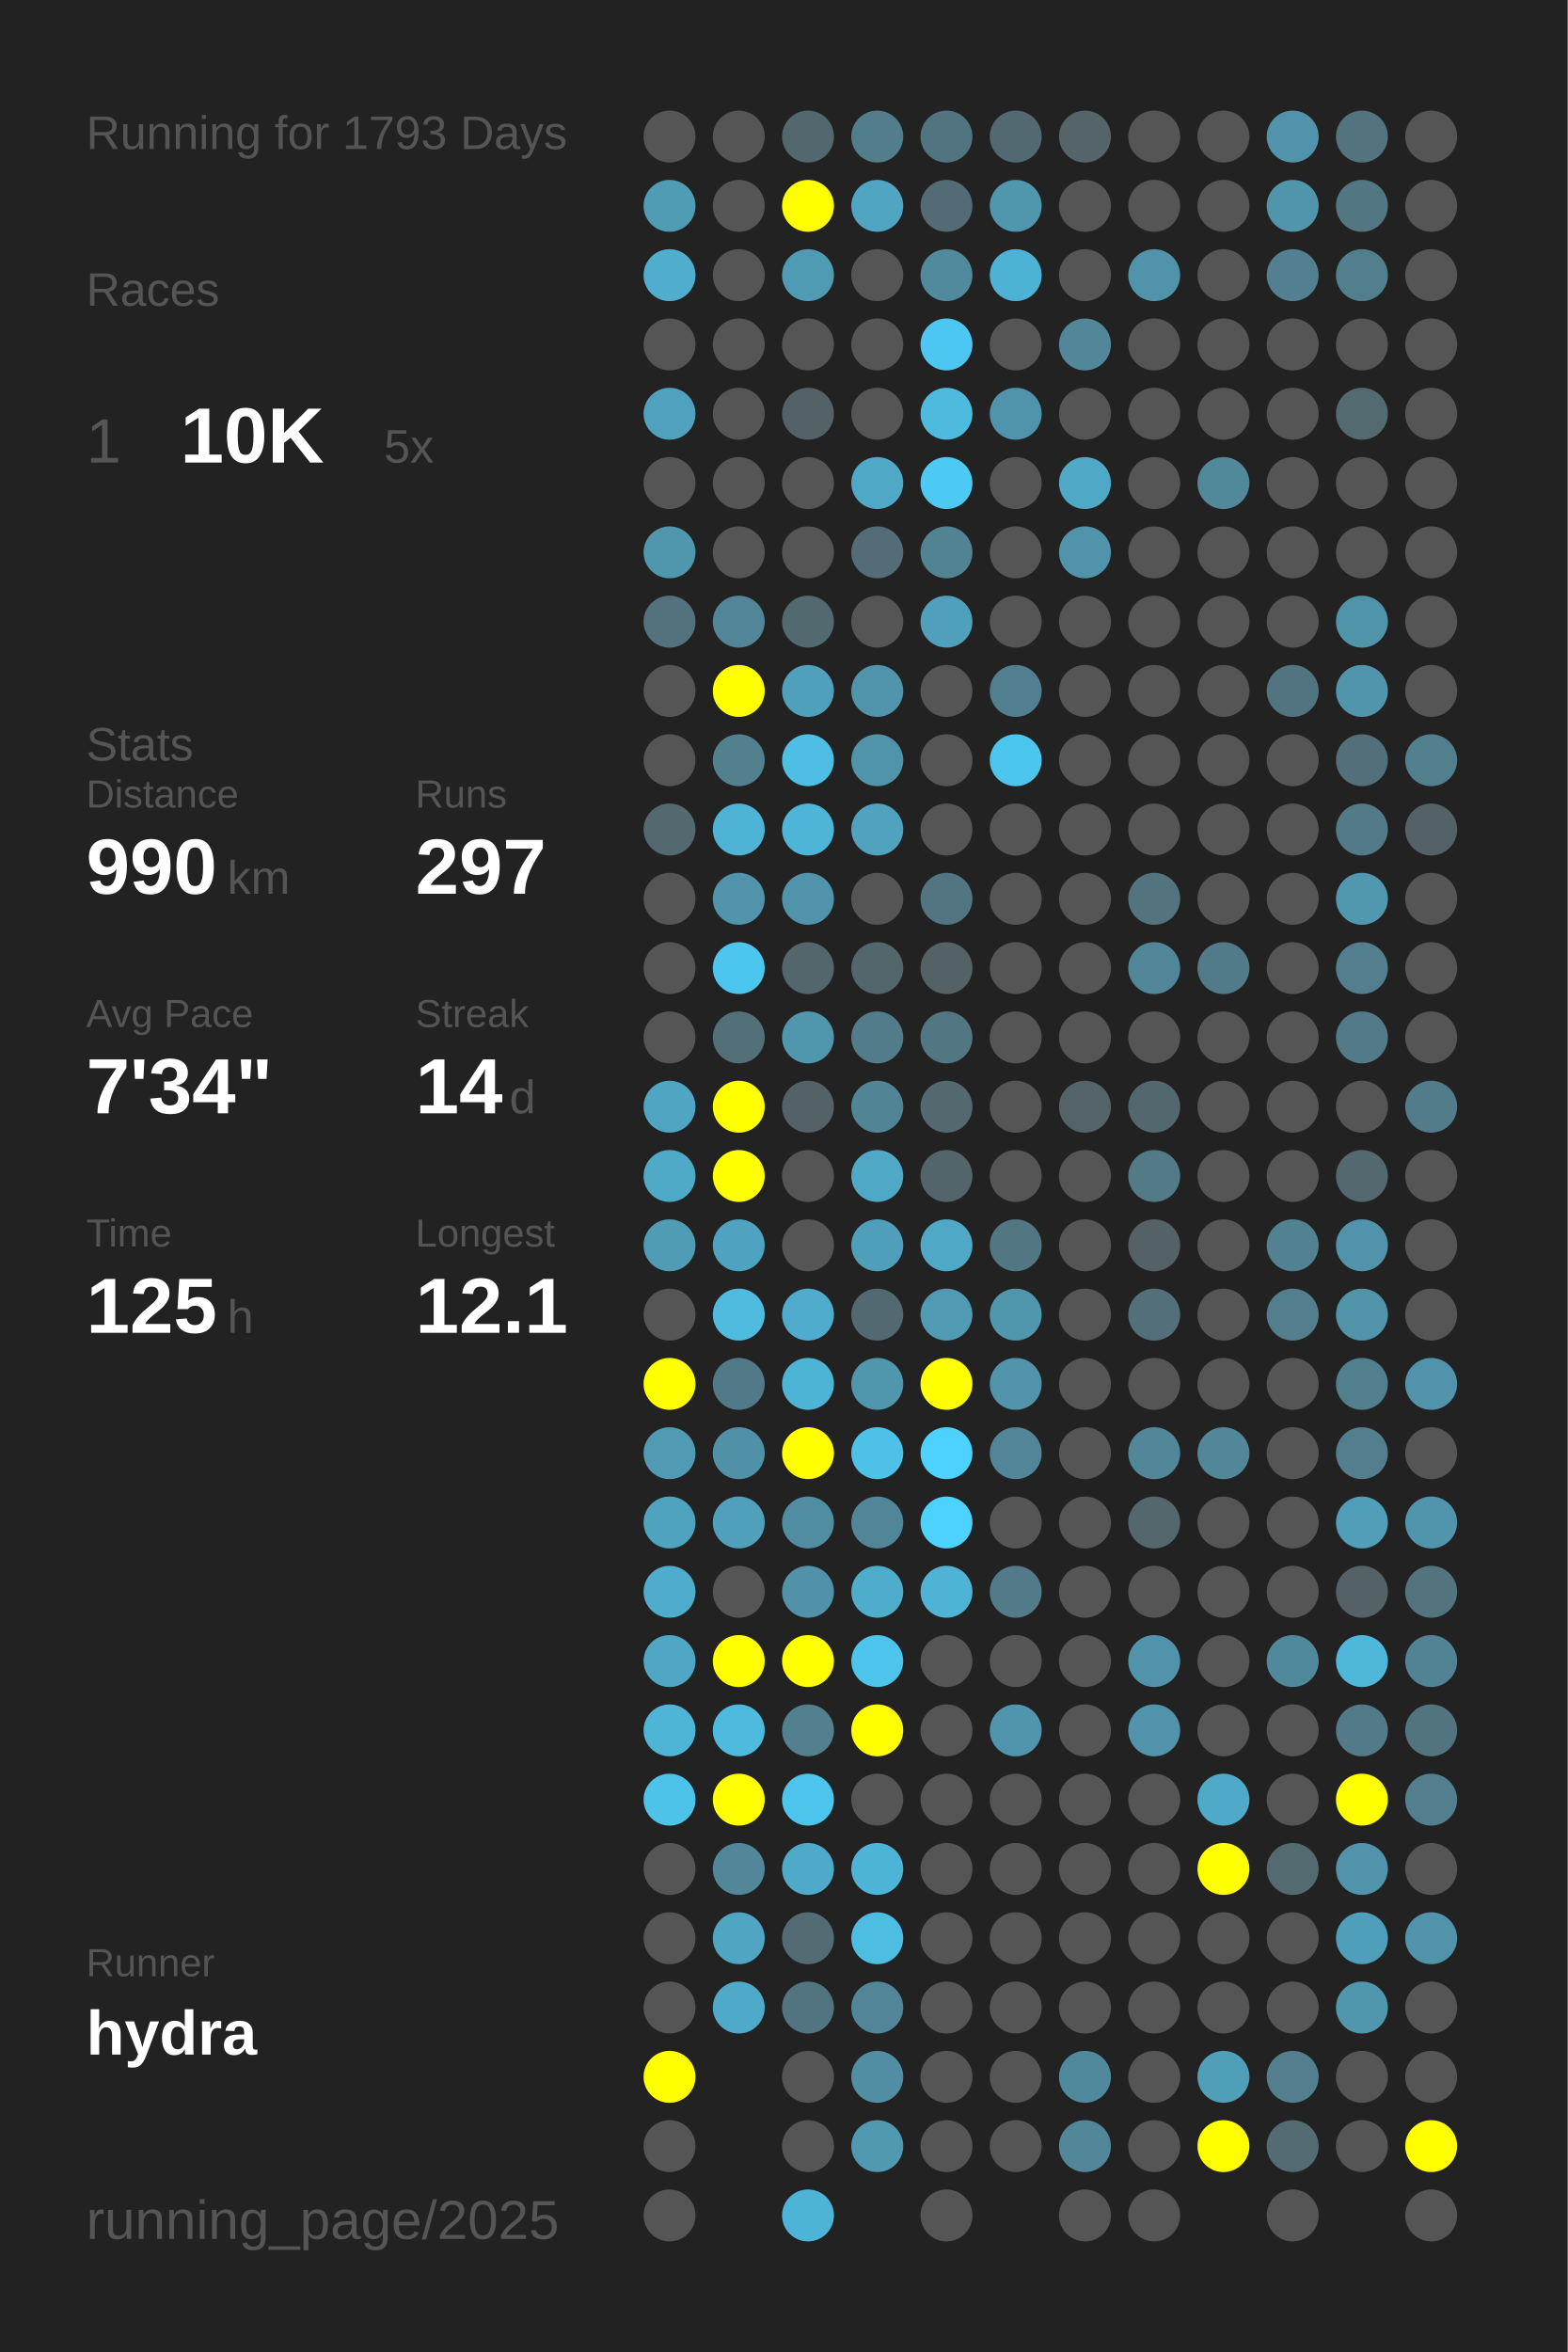
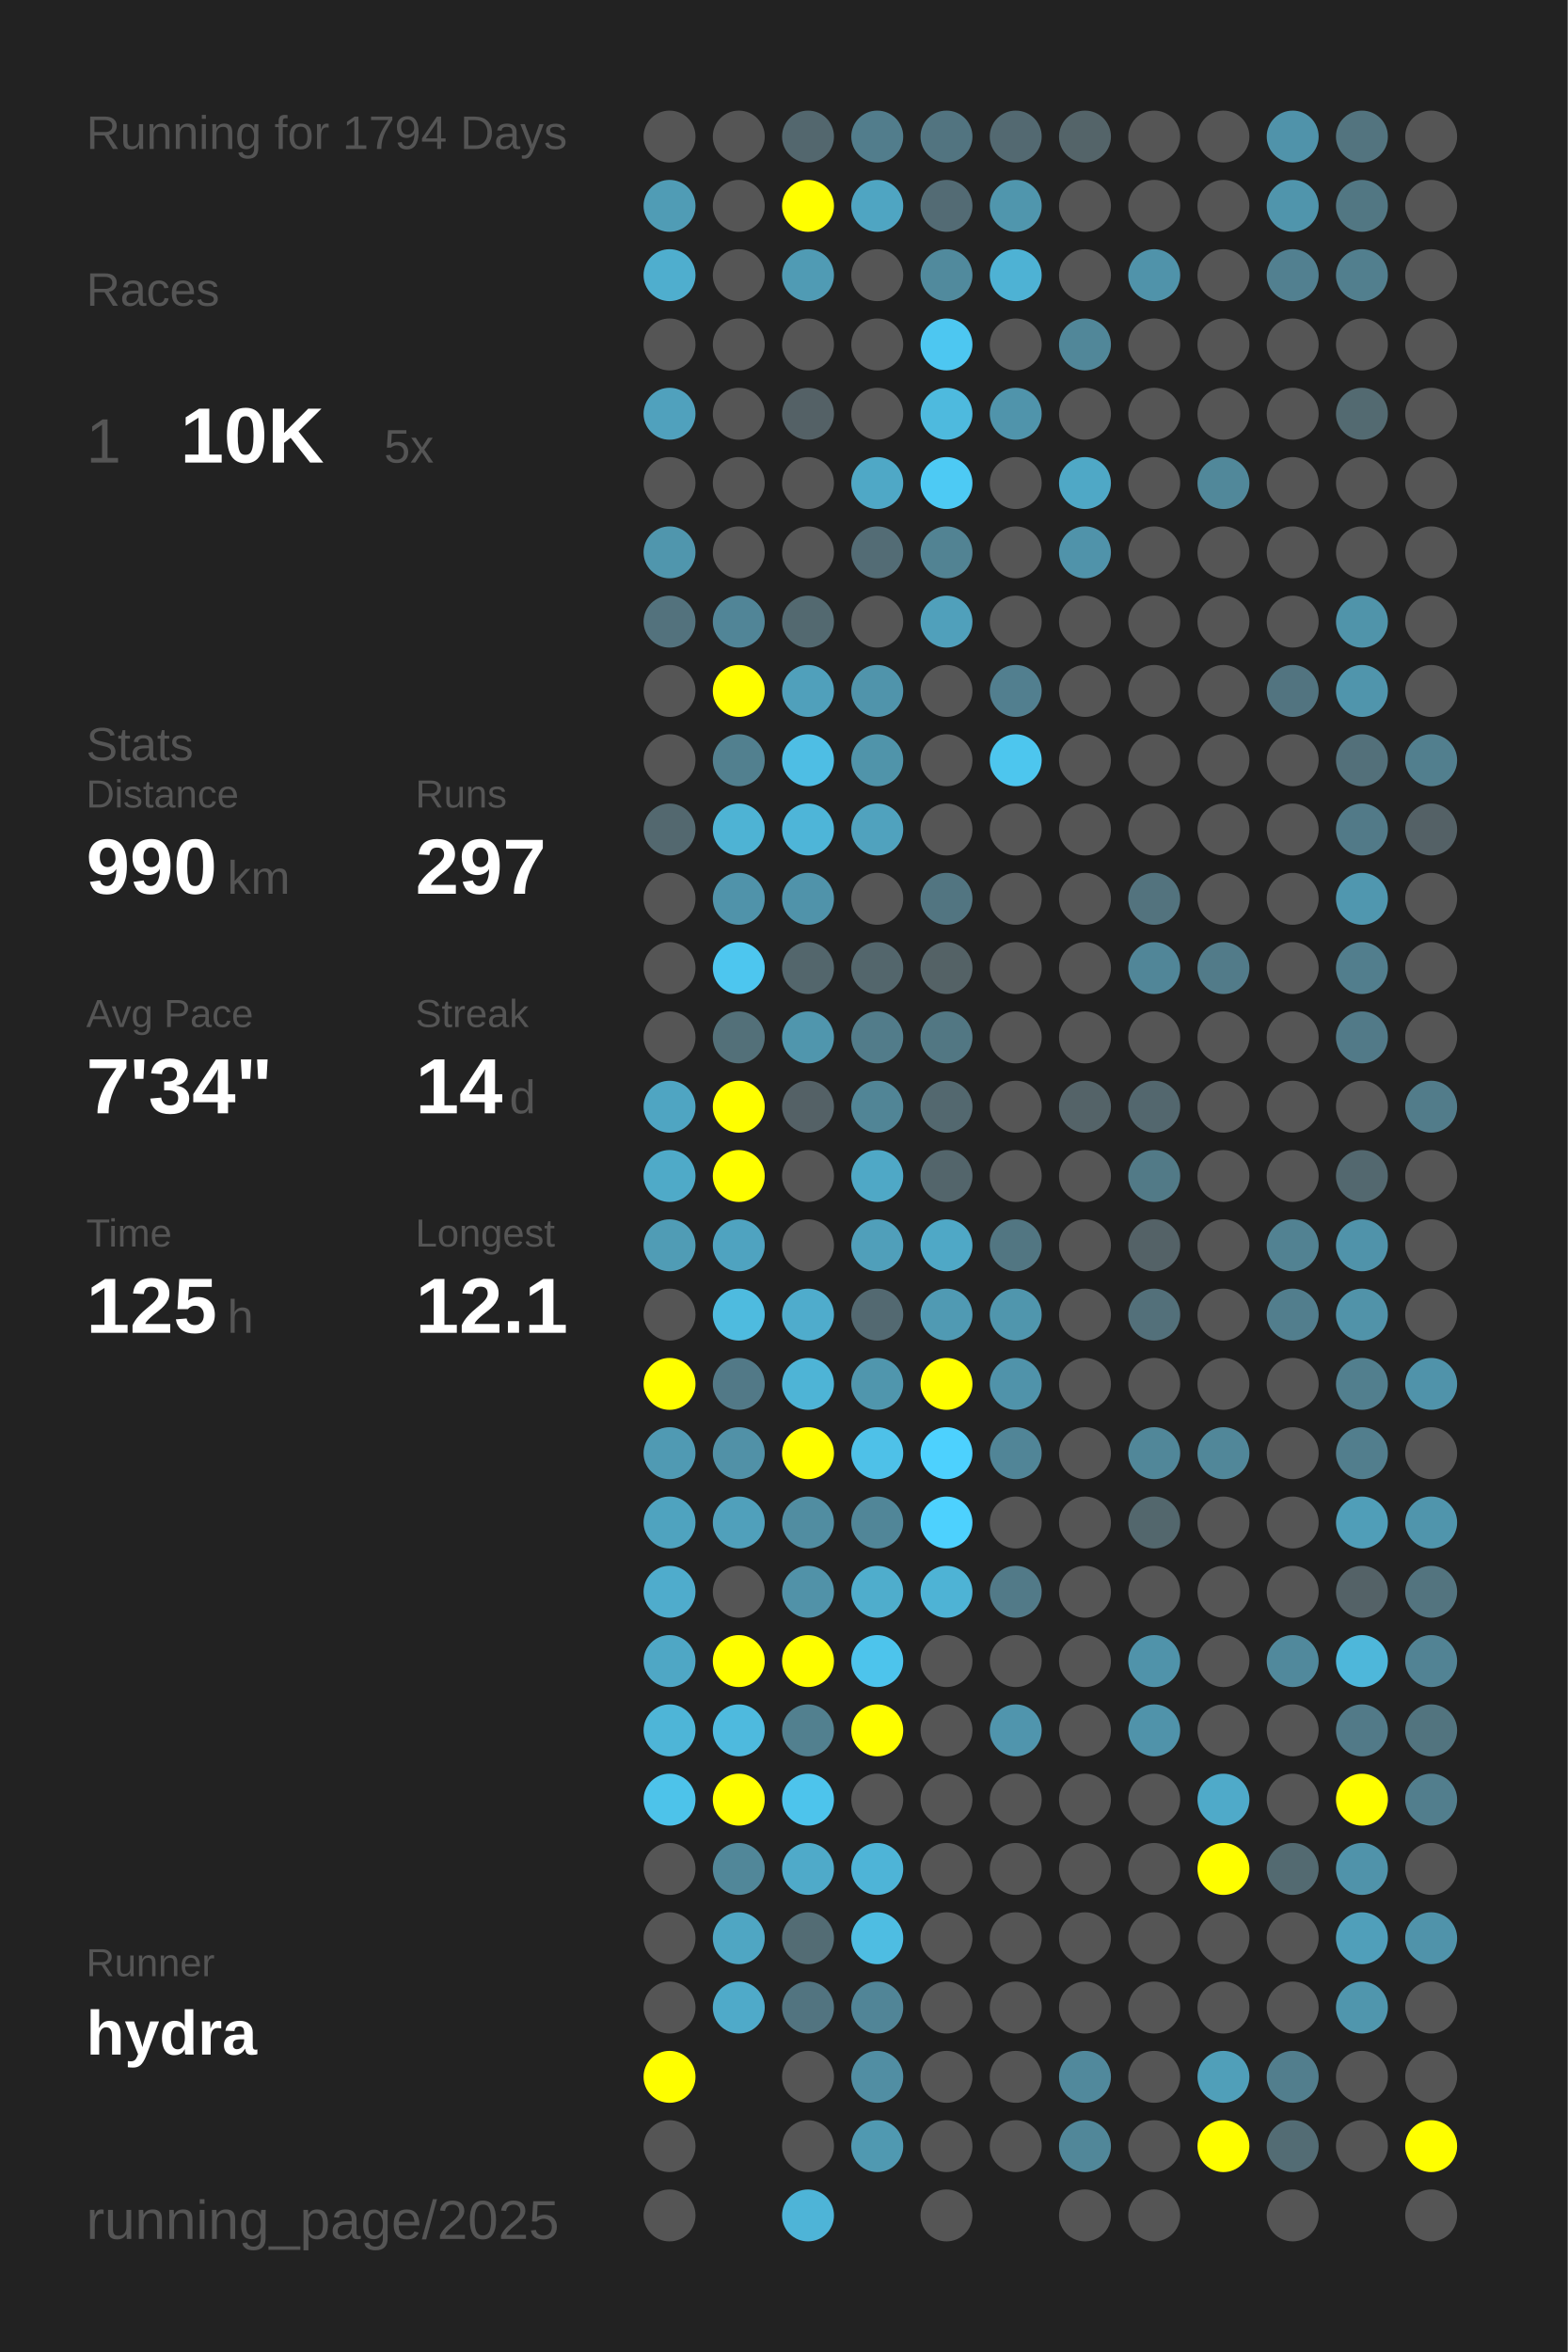
<svg xmlns="http://www.w3.org/2000/svg" baseProfile="full" height="300mm" version="1.1" viewBox="0,0,200,300" width="200mm">
  <defs />
  <rect fill="#222222" height="300" width="200" x="0" y="0" />
-   <text fill="#555555" style="font-size:6px; font-family:Arial;" x="11" y="19">Running for 1793 Days</text>
+   <text fill="#555555" style="font-size:6px; font-family:Arial;" x="11" y="19">Running for 1794 Days</text>
  <text fill="#555555" style="font-size:6px; font-family:Arial;" x="11" y="39">Races</text>
  <text fill="#555555" style="font-size:8px; font-family:Arial;" x="11" y="59">1</text>
  <text fill="#FFFFFF" style="font-size:10px; font-family:Arial; font-weight:bold;" x="23" y="59">10K</text>
  <text fill="#555555" style="font-size:6px; font-family:Arial;" x="49" y="59">5x</text>
  <text fill="#555555" style="font-size:6px; font-family:Arial;" x="11" y="97">Stats</text>
  <text fill="#555555" style="font-size:5px; font-family:Arial;" x="11" y="103">Distance</text>
  <text fill="#FFFFFF" style="font-size:10px; font-family:Arial; font-weight:bold;" x="11" y="114">990</text>
  <text fill="#555555" style="font-size:6px; font-family:Arial;" x="29" y="114">km</text>
  <text fill="#555555" style="font-size:5px; font-family:Arial;" x="53" y="103">Runs</text>
  <text fill="#FFFFFF" style="font-size:10px; font-family:Arial; font-weight:bold;" x="53" y="114">297</text>
  <text fill="#555555" style="font-size:5px; font-family:Arial;" x="11" y="131">Avg Pace</text>
  <text fill="#FFFFFF" style="font-size:10px; font-family:Arial; font-weight:bold;" x="11" y="142">7'34"</text>
  <text fill="#555555" style="font-size:5px; font-family:Arial;" x="53" y="131">Streak</text>
  <text fill="#FFFFFF" style="font-size:10px; font-family:Arial; font-weight:bold;" x="53" y="142">14</text>
  <text fill="#555555" style="font-size:6px; font-family:Arial;" x="65" y="142">d</text>
  <text fill="#555555" style="font-size:5px; font-family:Arial;" x="11" y="159">Time</text>
  <text fill="#FFFFFF" style="font-size:10px; font-family:Arial; font-weight:bold;" x="11" y="170">125</text>
  <text fill="#555555" style="font-size:6px; font-family:Arial;" x="29" y="170">h</text>
  <text fill="#555555" style="font-size:5px; font-family:Arial;" x="53" y="159">Longest</text>
  <text fill="#FFFFFF" style="font-size:10px; font-family:Arial; font-weight:bold;" x="53" y="170">12.1</text>
  <text fill="#555555" style="font-size:5px; font-family:Arial;" x="11" y="252.065">Runner</text>
  <text fill="#FFFFFF" style="font-size:8px; font-family:Arial; font-weight:bold;" x="11" y="262.065">hydra</text>
  <text fill="#555555" style="font-size:7px; font-family:Arial;" x="11" y="285.581">running_page/2025</text>
  <circle cx="85.417" cy="17.419" fill="#555555" r="3.312" />
  <circle cx="85.417" cy="26.258" fill="#509cb5" r="3.312" />
  <circle cx="85.417" cy="35.097" fill="#4faece" r="3.312" />
  <circle cx="85.417" cy="43.935" fill="#555555" r="3.312" />
  <circle cx="85.417" cy="52.774" fill="#50a1bd" r="3.312" />
  <circle cx="85.417" cy="61.613" fill="#555555" r="3.312" />
  <circle cx="85.417" cy="70.452" fill="#5096ad" r="3.312" />
  <circle cx="85.417" cy="79.29" fill="#53727d" r="3.312" />
  <circle cx="85.417" cy="88.129" fill="#555555" r="3.312" />
  <circle cx="85.417" cy="96.968" fill="#555555" r="3.312" />
  <circle cx="85.417" cy="105.806" fill="#53686f" r="3.312" />
  <circle cx="85.417" cy="114.645" fill="#555555" r="3.312" />
  <circle cx="85.417" cy="123.484" fill="#555555" r="3.312" />
  <circle cx="85.417" cy="132.323" fill="#555555" r="3.312" />
  <circle cx="85.417" cy="141.161" fill="#4fa5c2" r="3.312" />
  <circle cx="85.417" cy="150" fill="#4faac8" r="3.312" />
  <circle cx="85.417" cy="158.839" fill="#509cb5" r="3.312" />
  <circle cx="85.417" cy="167.677" fill="#555555" r="3.312" />
  <circle cx="85.417" cy="176.516" fill="#FFFF00" r="3.312" />
  <circle cx="85.417" cy="185.355" fill="#509ab3" r="3.312" />
  <circle cx="85.417" cy="194.194" fill="#4fa3bf" r="3.312" />
  <circle cx="85.417" cy="203.032" fill="#4faccc" r="3.312" />
  <circle cx="85.417" cy="211.871" fill="#4fa7c5" r="3.312" />
  <circle cx="85.417" cy="220.71" fill="#4eb5d7" r="3.312" />
  <circle cx="85.417" cy="229.548" fill="#4dc3ea" r="3.312" />
  <circle cx="85.417" cy="238.387" fill="#555555" r="3.312" />
  <circle cx="85.417" cy="247.226" fill="#555555" r="3.312" />
  <circle cx="85.417" cy="256.065" fill="#555555" r="3.312" />
  <circle cx="85.417" cy="264.903" fill="#FFFF00" r="3.312" />
  <circle cx="85.417" cy="273.742" fill="#555555" r="3.312" />
  <circle cx="85.417" cy="282.581" fill="#555555" r="3.312" />
  <circle cx="94.25" cy="17.419" fill="#555555" r="3.312" />
  <circle cx="94.25" cy="26.258" fill="#555555" r="3.312" />
  <circle cx="94.25" cy="35.097" fill="#555555" r="3.312" />
  <circle cx="94.25" cy="43.935" fill="#555555" r="3.312" />
  <circle cx="94.25" cy="52.774" fill="#555555" r="3.312" />
  <circle cx="94.25" cy="61.613" fill="#555555" r="3.312" />
  <circle cx="94.25" cy="70.452" fill="#555555" r="3.312" />
  <circle cx="94.25" cy="79.29" fill="#518597" r="3.312" />
  <circle cx="94.25" cy="88.129" fill="#FFFF00" r="3.312" />
  <circle cx="94.25" cy="96.968" fill="#52808f" r="3.312" />
  <circle cx="94.25" cy="105.806" fill="#4eb3d4" r="3.312" />
  <circle cx="94.25" cy="114.645" fill="#5093aa" r="3.312" />
  <circle cx="94.25" cy="123.484" fill="#4dc6ef" r="3.312" />
  <circle cx="94.25" cy="132.323" fill="#537079" r="3.312" />
  <circle cx="94.25" cy="141.161" fill="#FFFF00" r="3.312" />
  <circle cx="94.25" cy="150" fill="#FFFF00" r="3.312" />
  <circle cx="94.25" cy="158.839" fill="#4fa3c0" r="3.312" />
  <circle cx="94.25" cy="167.677" fill="#4ebbdf" r="3.312" />
  <circle cx="94.25" cy="176.516" fill="#527987" r="3.312" />
  <circle cx="94.25" cy="185.355" fill="#5191a7" r="3.312" />
  <circle cx="94.25" cy="194.194" fill="#50a0bb" r="3.312" />
  <circle cx="94.25" cy="203.032" fill="#555555" r="3.312" />
  <circle cx="94.25" cy="211.871" fill="#FFFF00" r="3.312" />
  <circle cx="94.25" cy="220.71" fill="#4ebade" r="3.312" />
  <circle cx="94.25" cy="229.548" fill="#FFFF00" r="3.312" />
  <circle cx="94.25" cy="238.387" fill="#518799" r="3.312" />
  <circle cx="94.25" cy="247.226" fill="#4fa6c3" r="3.312" />
  <circle cx="94.25" cy="256.065" fill="#4faac9" r="3.312" />
  <circle cx="103.083" cy="17.419" fill="#53676e" r="3.312" />
  <circle cx="103.083" cy="26.258" fill="#FFFF00" r="3.312" />
  <circle cx="103.083" cy="35.097" fill="#509bb4" r="3.312" />
  <circle cx="103.083" cy="43.935" fill="#555555" r="3.312" />
  <circle cx="103.083" cy="52.774" fill="#546166" r="3.312" />
  <circle cx="103.083" cy="61.613" fill="#555555" r="3.312" />
  <circle cx="103.083" cy="70.452" fill="#555555" r="3.312" />
  <circle cx="103.083" cy="79.29" fill="#536970" r="3.312" />
  <circle cx="103.083" cy="88.129" fill="#50a0bb" r="3.312" />
  <circle cx="103.083" cy="96.968" fill="#4ebee4" r="3.312" />
  <circle cx="103.083" cy="105.806" fill="#4eb5d8" r="3.312" />
  <circle cx="103.083" cy="114.645" fill="#5093aa" r="3.312" />
  <circle cx="103.083" cy="123.484" fill="#53666c" r="3.312" />
  <circle cx="103.083" cy="132.323" fill="#5096ad" r="3.312" />
  <circle cx="103.083" cy="141.161" fill="#546166" r="3.312" />
  <circle cx="103.083" cy="150" fill="#555555" r="3.312" />
  <circle cx="103.083" cy="158.839" fill="#555555" r="3.312" />
  <circle cx="103.083" cy="167.677" fill="#4faccc" r="3.312" />
  <circle cx="103.083" cy="176.516" fill="#4eb4d6" r="3.312" />
  <circle cx="103.083" cy="185.355" fill="#FFFF00" r="3.312" />
  <circle cx="103.083" cy="194.194" fill="#518da1" r="3.312" />
  <circle cx="103.083" cy="203.032" fill="#5192a8" r="3.312" />
  <circle cx="103.083" cy="211.871" fill="#FFFF00" r="3.312" />
  <circle cx="103.083" cy="220.71" fill="#52808f" r="3.312" />
  <circle cx="103.083" cy="229.548" fill="#4dc4ec" r="3.312" />
  <circle cx="103.083" cy="238.387" fill="#4faac9" r="3.312" />
  <circle cx="103.083" cy="247.226" fill="#536c74" r="3.312" />
  <circle cx="103.083" cy="256.065" fill="#527480" r="3.312" />
  <circle cx="103.083" cy="264.903" fill="#555555" r="3.312" />
  <circle cx="103.083" cy="273.742" fill="#555555" r="3.312" />
  <circle cx="103.083" cy="282.581" fill="#4eb4d7" r="3.312" />
  <circle cx="111.917" cy="17.419" fill="#527d8c" r="3.312" />
  <circle cx="111.917" cy="26.258" fill="#4fa5c2" r="3.312" />
  <circle cx="111.917" cy="35.097" fill="#555555" r="3.312" />
  <circle cx="111.917" cy="43.935" fill="#555555" r="3.312" />
  <circle cx="111.917" cy="52.774" fill="#555555" r="3.312" />
  <circle cx="111.917" cy="61.613" fill="#4fa8c6" r="3.312" />
  <circle cx="111.917" cy="70.452" fill="#536c75" r="3.312" />
  <circle cx="111.917" cy="79.29" fill="#555555" r="3.312" />
  <circle cx="111.917" cy="88.129" fill="#5094ab" r="3.312" />
  <circle cx="111.917" cy="96.968" fill="#5094aa" r="3.312" />
  <circle cx="111.917" cy="105.806" fill="#50a2be" r="3.312" />
  <circle cx="111.917" cy="114.645" fill="#555555" r="3.312" />
  <circle cx="111.917" cy="123.484" fill="#53666c" r="3.312" />
  <circle cx="111.917" cy="132.323" fill="#527c8a" r="3.312" />
  <circle cx="111.917" cy="141.161" fill="#518596" r="3.312" />
  <circle cx="111.917" cy="150" fill="#4fa8c6" r="3.312" />
  <circle cx="111.917" cy="158.839" fill="#509fba" r="3.312" />
  <circle cx="111.917" cy="167.677" fill="#536971" r="3.312" />
  <circle cx="111.917" cy="176.516" fill="#5096ad" r="3.312" />
  <circle cx="111.917" cy="185.355" fill="#4ec1e8" r="3.312" />
  <circle cx="111.917" cy="194.194" fill="#518698" r="3.312" />
  <circle cx="111.917" cy="203.032" fill="#4fadcc" r="3.312" />
  <circle cx="111.917" cy="211.871" fill="#4dc4ec" r="3.312" />
  <circle cx="111.917" cy="220.71" fill="#FFFF00" r="3.312" />
  <circle cx="111.917" cy="229.548" fill="#555555" r="3.312" />
  <circle cx="111.917" cy="238.387" fill="#4eb4d7" r="3.312" />
  <circle cx="111.917" cy="247.226" fill="#4ebde2" r="3.312" />
  <circle cx="111.917" cy="256.065" fill="#518597" r="3.312" />
  <circle cx="111.917" cy="264.903" fill="#518ea3" r="3.312" />
  <circle cx="111.917" cy="273.742" fill="#5099b1" r="3.312" />
  <circle cx="120.75" cy="17.419" fill="#527480" r="3.312" />
  <circle cx="120.75" cy="26.258" fill="#536b74" r="3.312" />
  <circle cx="120.75" cy="35.097" fill="#518a9d" r="3.312" />
  <circle cx="120.75" cy="43.935" fill="#4dc7f1" r="3.312" />
  <circle cx="120.75" cy="52.774" fill="#4ebade" r="3.312" />
  <circle cx="120.75" cy="61.613" fill="#4dcaf4" r="3.312" />
  <circle cx="120.75" cy="70.452" fill="#528393" r="3.312" />
  <circle cx="120.75" cy="79.29" fill="#50a0bb" r="3.312" />
  <circle cx="120.75" cy="88.129" fill="#555555" r="3.312" />
  <circle cx="120.75" cy="96.968" fill="#555555" r="3.312" />
  <circle cx="120.75" cy="105.806" fill="#555555" r="3.312" />
  <circle cx="120.75" cy="114.645" fill="#527581" r="3.312" />
  <circle cx="120.75" cy="123.484" fill="#546266" r="3.312" />
  <circle cx="120.75" cy="132.323" fill="#527783" r="3.312" />
  <circle cx="120.75" cy="141.161" fill="#53686f" r="3.312" />
  <circle cx="120.75" cy="150" fill="#53656b" r="3.312" />
  <circle cx="120.75" cy="158.839" fill="#4fa8c6" r="3.312" />
  <circle cx="120.75" cy="167.677" fill="#509ab3" r="3.312" />
  <circle cx="120.75" cy="176.516" fill="#FFFF00" r="3.312" />
  <circle cx="120.75" cy="185.355" fill="#4dd1fe" r="3.312" />
  <circle cx="120.75" cy="194.194" fill="#4dd1fe" r="3.312" />
  <circle cx="120.75" cy="203.032" fill="#4eb3d5" r="3.312" />
  <circle cx="120.75" cy="211.871" fill="#555555" r="3.312" />
  <circle cx="120.75" cy="220.71" fill="#555555" r="3.312" />
  <circle cx="120.75" cy="229.548" fill="#555555" r="3.312" />
  <circle cx="120.75" cy="238.387" fill="#555555" r="3.312" />
  <circle cx="120.75" cy="247.226" fill="#555555" r="3.312" />
  <circle cx="120.75" cy="256.065" fill="#555555" r="3.312" />
  <circle cx="120.75" cy="264.903" fill="#555555" r="3.312" />
  <circle cx="120.75" cy="273.742" fill="#555555" r="3.312" />
  <circle cx="120.75" cy="282.581" fill="#555555" r="3.312" />
  <circle cx="129.583" cy="17.419" fill="#536971" r="3.312" />
  <circle cx="129.583" cy="26.258" fill="#5096ad" r="3.312" />
  <circle cx="129.583" cy="35.097" fill="#4eb2d4" r="3.312" />
  <circle cx="129.583" cy="43.935" fill="#555555" r="3.312" />
  <circle cx="129.583" cy="52.774" fill="#5094ab" r="3.312" />
  <circle cx="129.583" cy="61.613" fill="#555555" r="3.312" />
  <circle cx="129.583" cy="70.452" fill="#555555" r="3.312" />
  <circle cx="129.583" cy="79.29" fill="#555555" r="3.312" />
  <circle cx="129.583" cy="88.129" fill="#527f8f" r="3.312" />
  <circle cx="129.583" cy="96.968" fill="#4dc6ee" r="3.312" />
  <circle cx="129.583" cy="105.806" fill="#555555" r="3.312" />
  <circle cx="129.583" cy="114.645" fill="#555555" r="3.312" />
  <circle cx="129.583" cy="123.484" fill="#555555" r="3.312" />
  <circle cx="129.583" cy="132.323" fill="#555555" r="3.312" />
  <circle cx="129.583" cy="141.161" fill="#555555" r="3.312" />
  <circle cx="129.583" cy="150" fill="#555555" r="3.312" />
  <circle cx="129.583" cy="158.839" fill="#527682" r="3.312" />
  <circle cx="129.583" cy="167.677" fill="#5096ad" r="3.312" />
  <circle cx="129.583" cy="176.516" fill="#5093aa" r="3.312" />
  <circle cx="129.583" cy="185.355" fill="#518597" r="3.312" />
  <circle cx="129.583" cy="194.194" fill="#555555" r="3.312" />
  <circle cx="129.583" cy="203.032" fill="#527a88" r="3.312" />
  <circle cx="129.583" cy="211.871" fill="#555555" r="3.312" />
  <circle cx="129.583" cy="220.71" fill="#5095ad" r="3.312" />
  <circle cx="129.583" cy="229.548" fill="#555555" r="3.312" />
  <circle cx="129.583" cy="238.387" fill="#555555" r="3.312" />
  <circle cx="129.583" cy="247.226" fill="#555555" r="3.312" />
  <circle cx="129.583" cy="256.065" fill="#555555" r="3.312" />
  <circle cx="129.583" cy="264.903" fill="#555555" r="3.312" />
  <circle cx="129.583" cy="273.742" fill="#555555" r="3.312" />
  <circle cx="138.417" cy="17.419" fill="#546469" r="3.312" />
  <circle cx="138.417" cy="26.258" fill="#555555" r="3.312" />
  <circle cx="138.417" cy="35.097" fill="#555555" r="3.312" />
  <circle cx="138.417" cy="43.935" fill="#518799" r="3.312" />
  <circle cx="138.417" cy="52.774" fill="#555555" r="3.312" />
  <circle cx="138.417" cy="61.613" fill="#4fa8c6" r="3.312" />
  <circle cx="138.417" cy="70.452" fill="#5093aa" r="3.312" />
  <circle cx="138.417" cy="79.29" fill="#555555" r="3.312" />
  <circle cx="138.417" cy="88.129" fill="#555555" r="3.312" />
  <circle cx="138.417" cy="96.968" fill="#555555" r="3.312" />
  <circle cx="138.417" cy="105.806" fill="#555555" r="3.312" />
  <circle cx="138.417" cy="114.645" fill="#555555" r="3.312" />
  <circle cx="138.417" cy="123.484" fill="#555555" r="3.312" />
  <circle cx="138.417" cy="132.323" fill="#555555" r="3.312" />
  <circle cx="138.417" cy="141.161" fill="#546368" r="3.312" />
  <circle cx="138.417" cy="150" fill="#555555" r="3.312" />
  <circle cx="138.417" cy="158.839" fill="#555555" r="3.312" />
  <circle cx="138.417" cy="167.677" fill="#555555" r="3.312" />
  <circle cx="138.417" cy="176.516" fill="#555555" r="3.312" />
  <circle cx="138.417" cy="185.355" fill="#555555" r="3.312" />
  <circle cx="138.417" cy="194.194" fill="#555555" r="3.312" />
  <circle cx="138.417" cy="203.032" fill="#555555" r="3.312" />
  <circle cx="138.417" cy="211.871" fill="#555555" r="3.312" />
  <circle cx="138.417" cy="220.71" fill="#555555" r="3.312" />
  <circle cx="138.417" cy="229.548" fill="#555555" r="3.312" />
  <circle cx="138.417" cy="238.387" fill="#555555" r="3.312" />
  <circle cx="138.417" cy="247.226" fill="#555555" r="3.312" />
  <circle cx="138.417" cy="256.065" fill="#555555" r="3.312" />
  <circle cx="138.417" cy="264.903" fill="#51899c" r="3.312" />
  <circle cx="138.417" cy="273.742" fill="#518799" r="3.312" />
  <circle cx="138.417" cy="282.581" fill="#555555" r="3.312" />
  <circle cx="147.25" cy="17.419" fill="#555555" r="3.312" />
  <circle cx="147.25" cy="26.258" fill="#555555" r="3.312" />
  <circle cx="147.25" cy="35.097" fill="#5093aa" r="3.312" />
  <circle cx="147.25" cy="43.935" fill="#555555" r="3.312" />
  <circle cx="147.25" cy="52.774" fill="#555555" r="3.312" />
  <circle cx="147.25" cy="61.613" fill="#555555" r="3.312" />
  <circle cx="147.25" cy="70.452" fill="#555555" r="3.312" />
  <circle cx="147.25" cy="79.29" fill="#555555" r="3.312" />
  <circle cx="147.25" cy="88.129" fill="#555555" r="3.312" />
  <circle cx="147.25" cy="96.968" fill="#555555" r="3.312" />
  <circle cx="147.25" cy="105.806" fill="#555555" r="3.312" />
  <circle cx="147.25" cy="114.645" fill="#53737e" r="3.312" />
  <circle cx="147.25" cy="123.484" fill="#518698" r="3.312" />
  <circle cx="147.25" cy="132.323" fill="#555555" r="3.312" />
  <circle cx="147.25" cy="141.161" fill="#53676e" r="3.312" />
  <circle cx="147.25" cy="150" fill="#527a87" r="3.312" />
  <circle cx="147.25" cy="158.839" fill="#546267" r="3.312" />
  <circle cx="147.25" cy="167.677" fill="#53707a" r="3.312" />
  <circle cx="147.25" cy="176.516" fill="#555555" r="3.312" />
  <circle cx="147.25" cy="185.355" fill="#518799" r="3.312" />
  <circle cx="147.25" cy="194.194" fill="#53676d" r="3.312" />
  <circle cx="147.25" cy="203.032" fill="#555555" r="3.312" />
  <circle cx="147.25" cy="211.871" fill="#5093aa" r="3.312" />
  <circle cx="147.25" cy="220.71" fill="#5093aa" r="3.312" />
  <circle cx="147.25" cy="229.548" fill="#555555" r="3.312" />
  <circle cx="147.25" cy="238.387" fill="#555555" r="3.312" />
  <circle cx="147.25" cy="247.226" fill="#555555" r="3.312" />
  <circle cx="147.25" cy="256.065" fill="#555555" r="3.312" />
  <circle cx="147.25" cy="264.903" fill="#555555" r="3.312" />
  <circle cx="147.25" cy="273.742" fill="#555555" r="3.312" />
  <circle cx="147.25" cy="282.581" fill="#555555" r="3.312" />
  <circle cx="156.083" cy="17.419" fill="#555555" r="3.312" />
  <circle cx="156.083" cy="26.258" fill="#555555" r="3.312" />
  <circle cx="156.083" cy="35.097" fill="#555555" r="3.312" />
  <circle cx="156.083" cy="43.935" fill="#555555" r="3.312" />
  <circle cx="156.083" cy="52.774" fill="#555555" r="3.312" />
  <circle cx="156.083" cy="61.613" fill="#51889a" r="3.312" />
  <circle cx="156.083" cy="70.452" fill="#555555" r="3.312" />
  <circle cx="156.083" cy="79.29" fill="#555555" r="3.312" />
  <circle cx="156.083" cy="88.129" fill="#555555" r="3.312" />
  <circle cx="156.083" cy="96.968" fill="#555555" r="3.312" />
  <circle cx="156.083" cy="105.806" fill="#555555" r="3.312" />
  <circle cx="156.083" cy="114.645" fill="#555555" r="3.312" />
  <circle cx="156.083" cy="123.484" fill="#527b89" r="3.312" />
  <circle cx="156.083" cy="132.323" fill="#555555" r="3.312" />
  <circle cx="156.083" cy="141.161" fill="#555555" r="3.312" />
  <circle cx="156.083" cy="150" fill="#555555" r="3.312" />
  <circle cx="156.083" cy="158.839" fill="#555555" r="3.312" />
  <circle cx="156.083" cy="167.677" fill="#555555" r="3.312" />
  <circle cx="156.083" cy="176.516" fill="#555555" r="3.312" />
  <circle cx="156.083" cy="185.355" fill="#518799" r="3.312" />
  <circle cx="156.083" cy="194.194" fill="#555555" r="3.312" />
  <circle cx="156.083" cy="203.032" fill="#555555" r="3.312" />
  <circle cx="156.083" cy="211.871" fill="#555555" r="3.312" />
  <circle cx="156.083" cy="220.71" fill="#555555" r="3.312" />
  <circle cx="156.083" cy="229.548" fill="#4faac9" r="3.312" />
  <circle cx="156.083" cy="238.387" fill="#FFFF00" r="3.312" />
  <circle cx="156.083" cy="247.226" fill="#555555" r="3.312" />
  <circle cx="156.083" cy="256.065" fill="#555555" r="3.312" />
  <circle cx="156.083" cy="264.903" fill="#509fb9" r="3.312" />
  <circle cx="156.083" cy="273.742" fill="#FFFF00" r="3.312" />
  <circle cx="164.917" cy="17.419" fill="#5093aa" r="3.312" />
  <circle cx="164.917" cy="26.258" fill="#5095ac" r="3.312" />
  <circle cx="164.917" cy="35.097" fill="#528090" r="3.312" />
  <circle cx="164.917" cy="43.935" fill="#555555" r="3.312" />
  <circle cx="164.917" cy="52.774" fill="#555555" r="3.312" />
  <circle cx="164.917" cy="61.613" fill="#555555" r="3.312" />
  <circle cx="164.917" cy="70.452" fill="#555555" r="3.312" />
  <circle cx="164.917" cy="79.29" fill="#555555" r="3.312" />
  <circle cx="164.917" cy="88.129" fill="#527480" r="3.312" />
  <circle cx="164.917" cy="96.968" fill="#555555" r="3.312" />
  <circle cx="164.917" cy="105.806" fill="#555555" r="3.312" />
  <circle cx="164.917" cy="114.645" fill="#555555" r="3.312" />
  <circle cx="164.917" cy="123.484" fill="#555555" r="3.312" />
  <circle cx="164.917" cy="132.323" fill="#555555" r="3.312" />
  <circle cx="164.917" cy="141.161" fill="#555555" r="3.312" />
  <circle cx="164.917" cy="150" fill="#555555" r="3.312" />
  <circle cx="164.917" cy="158.839" fill="#528292" r="3.312" />
  <circle cx="164.917" cy="167.677" fill="#527e8d" r="3.312" />
  <circle cx="164.917" cy="176.516" fill="#555555" r="3.312" />
  <circle cx="164.917" cy="185.355" fill="#555555" r="3.312" />
  <circle cx="164.917" cy="194.194" fill="#555555" r="3.312" />
  <circle cx="164.917" cy="203.032" fill="#555555" r="3.312" />
  <circle cx="164.917" cy="211.871" fill="#51899c" r="3.312" />
  <circle cx="164.917" cy="220.71" fill="#555555" r="3.312" />
  <circle cx="164.917" cy="229.548" fill="#555555" r="3.312" />
  <circle cx="164.917" cy="238.387" fill="#536a71" r="3.312" />
  <circle cx="164.917" cy="247.226" fill="#555555" r="3.312" />
  <circle cx="164.917" cy="256.065" fill="#555555" r="3.312" />
  <circle cx="164.917" cy="264.903" fill="#527e8d" r="3.312" />
  <circle cx="164.917" cy="273.742" fill="#536c74" r="3.312" />
  <circle cx="164.917" cy="282.581" fill="#555555" r="3.312" />
  <circle cx="173.75" cy="17.419" fill="#53747f" r="3.312" />
  <circle cx="173.75" cy="26.258" fill="#527783" r="3.312" />
  <circle cx="173.75" cy="35.097" fill="#527f8e" r="3.312" />
  <circle cx="173.75" cy="43.935" fill="#555555" r="3.312" />
  <circle cx="173.75" cy="52.774" fill="#536a71" r="3.312" />
  <circle cx="173.75" cy="61.613" fill="#555555" r="3.312" />
  <circle cx="173.75" cy="70.452" fill="#555555" r="3.312" />
  <circle cx="173.75" cy="79.29" fill="#5094aa" r="3.312" />
  <circle cx="173.75" cy="88.129" fill="#5095ac" r="3.312" />
  <circle cx="173.75" cy="96.968" fill="#53707a" r="3.312" />
  <circle cx="173.75" cy="105.806" fill="#527a88" r="3.312" />
  <circle cx="173.75" cy="114.645" fill="#5097af" r="3.312" />
  <circle cx="173.75" cy="123.484" fill="#527e8d" r="3.312" />
  <circle cx="173.75" cy="132.323" fill="#527a88" r="3.312" />
  <circle cx="173.75" cy="141.161" fill="#555555" r="3.312" />
  <circle cx="173.75" cy="150" fill="#53686f" r="3.312" />
  <circle cx="173.75" cy="158.839" fill="#5093aa" r="3.312" />
  <circle cx="173.75" cy="167.677" fill="#5193a9" r="3.312" />
  <circle cx="173.75" cy="176.516" fill="#527f8e" r="3.312" />
  <circle cx="173.75" cy="185.355" fill="#527e8d" r="3.312" />
  <circle cx="173.75" cy="194.194" fill="#509eb8" r="3.312" />
  <circle cx="173.75" cy="203.032" fill="#546267" r="3.312" />
  <circle cx="173.75" cy="211.871" fill="#4eb7da" r="3.312" />
  <circle cx="173.75" cy="220.71" fill="#527a88" r="3.312" />
  <circle cx="173.75" cy="229.548" fill="#FFFF00" r="3.312" />
  <circle cx="173.75" cy="238.387" fill="#5093aa" r="3.312" />
  <circle cx="173.75" cy="247.226" fill="#509fba" r="3.312" />
  <circle cx="173.75" cy="256.065" fill="#5096ad" r="3.312" />
  <circle cx="173.75" cy="264.903" fill="#555555" r="3.312" />
  <circle cx="173.75" cy="273.742" fill="#555555" r="3.312" />
  <circle cx="182.583" cy="17.419" fill="#555555" r="3.312" />
  <circle cx="182.583" cy="26.258" fill="#555555" r="3.312" />
  <circle cx="182.583" cy="35.097" fill="#555555" r="3.312" />
  <circle cx="182.583" cy="43.935" fill="#555555" r="3.312" />
  <circle cx="182.583" cy="52.774" fill="#555555" r="3.312" />
  <circle cx="182.583" cy="61.613" fill="#555555" r="3.312" />
  <circle cx="182.583" cy="70.452" fill="#555555" r="3.312" />
  <circle cx="182.583" cy="79.29" fill="#555555" r="3.312" />
  <circle cx="182.583" cy="88.129" fill="#555555" r="3.312" />
  <circle cx="182.583" cy="96.968" fill="#527f8e" r="3.312" />
  <circle cx="182.583" cy="105.806" fill="#546166" r="3.312" />
  <circle cx="182.583" cy="114.645" fill="#555555" r="3.312" />
  <circle cx="182.583" cy="123.484" fill="#555555" r="3.312" />
  <circle cx="182.583" cy="132.323" fill="#555555" r="3.312" />
  <circle cx="182.583" cy="141.161" fill="#527c8a" r="3.312" />
  <circle cx="182.583" cy="150" fill="#555555" r="3.312" />
  <circle cx="182.583" cy="158.839" fill="#555555" r="3.312" />
  <circle cx="182.583" cy="167.677" fill="#555555" r="3.312" />
  <circle cx="182.583" cy="176.516" fill="#5093aa" r="3.312" />
  <circle cx="182.583" cy="185.355" fill="#555555" r="3.312" />
  <circle cx="182.583" cy="194.194" fill="#5095ac" r="3.312" />
  <circle cx="182.583" cy="203.032" fill="#53747f" r="3.312" />
  <circle cx="182.583" cy="211.871" fill="#528394" r="3.312" />
  <circle cx="182.583" cy="220.71" fill="#52747f" r="3.312" />
  <circle cx="182.583" cy="229.548" fill="#527e8d" r="3.312" />
  <circle cx="182.583" cy="238.387" fill="#555555" r="3.312" />
  <circle cx="182.583" cy="247.226" fill="#5093aa" r="3.312" />
  <circle cx="182.583" cy="256.065" fill="#555555" r="3.312" />
  <circle cx="182.583" cy="264.903" fill="#555555" r="3.312" />
  <circle cx="182.583" cy="273.742" fill="#FFFF00" r="3.312" />
  <circle cx="182.583" cy="282.581" fill="#555555" r="3.312" />
</svg>
